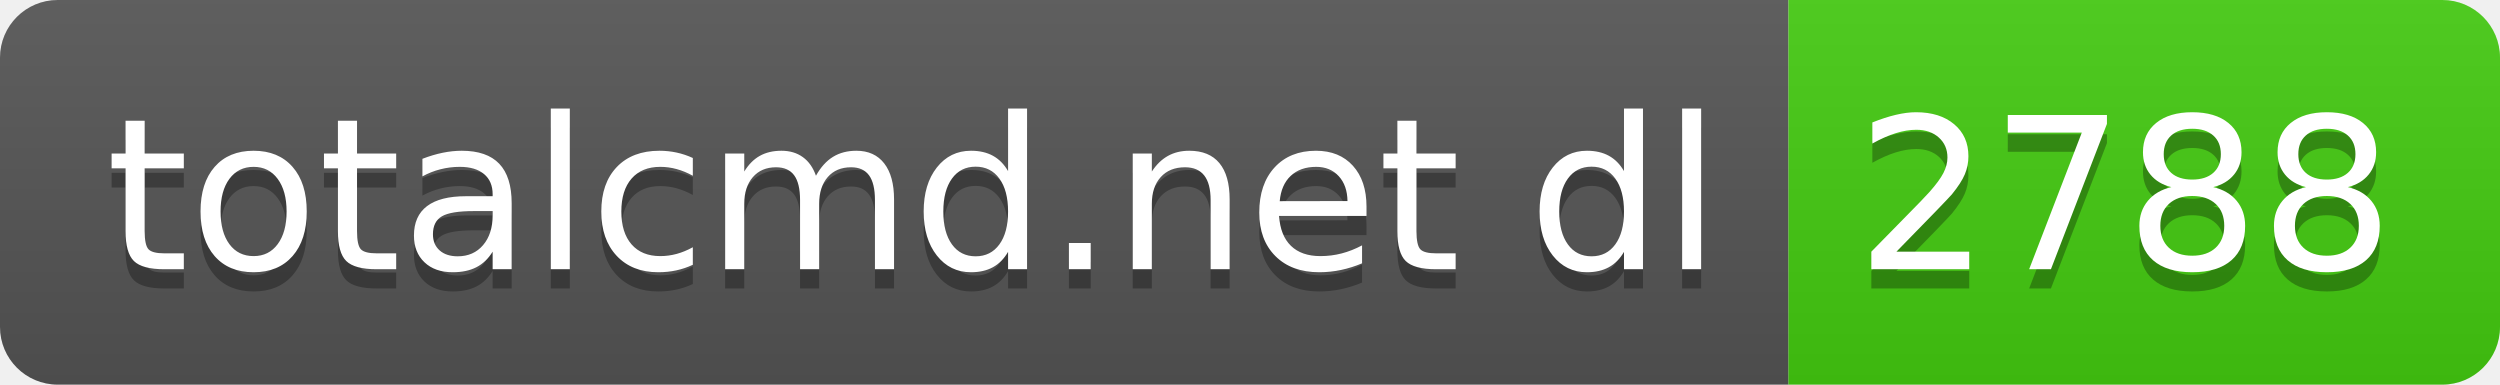
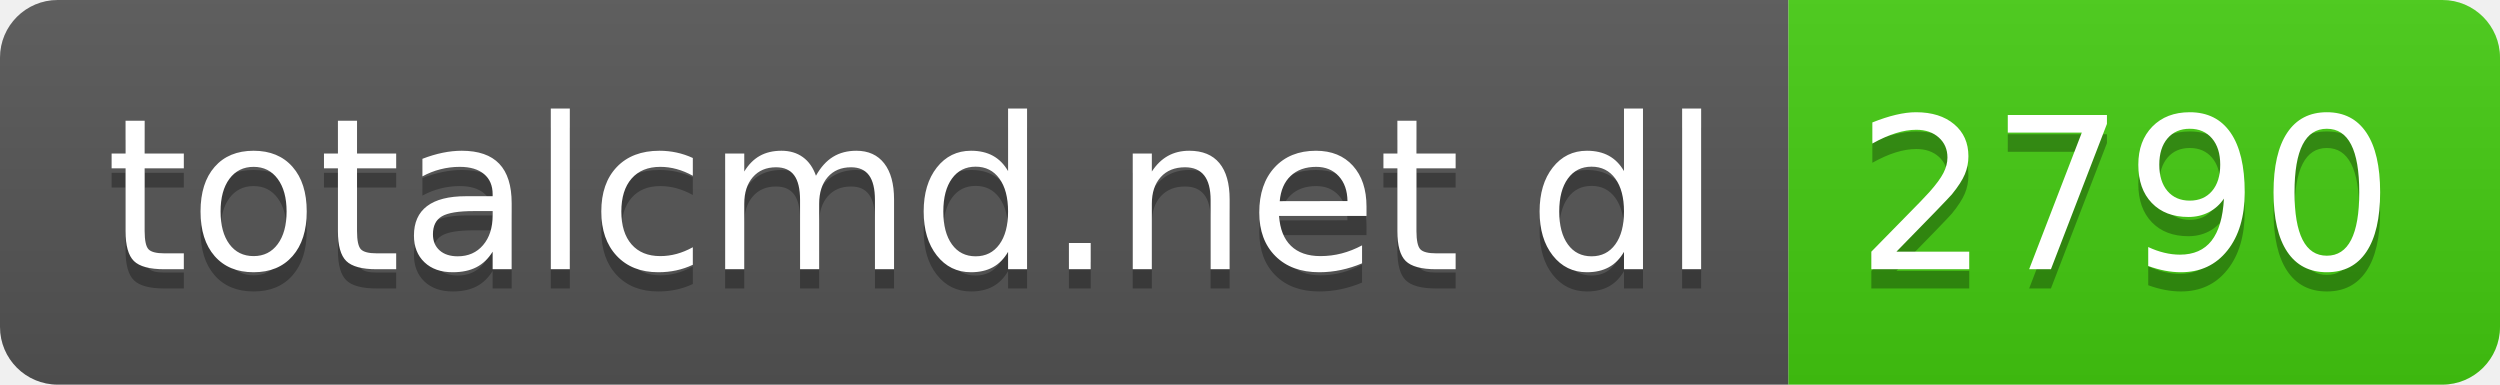
- <svg xmlns="http://www.w3.org/2000/svg" width="130" height="20" role="img" aria-label="totalcmd.net dl: 2788">
+ <svg xmlns="http://www.w3.org/2000/svg" width="130" height="20" role="img" aria-label="totalcmd.net dl: 2790">
  <linearGradient id="s" x2="0" y2="100%">
    <stop offset="0" stop-color="#bbb" stop-opacity=".1" />
    <stop offset="1" stop-opacity=".1" />
  </linearGradient>
  <clipPath id="r">
    <rect width="130" height="20" rx="3" fill="#fff" />
  </clipPath>
  <g clip-path="url(#r)">
    <rect width="93" height="20" fill="#555" />
    <rect x="93" width="37" height="20" fill="#4c1" />
    <rect width="130" height="20" fill="url(#s)" />
  </g>
  <g fill="#fff" text-anchor="middle" font-family="Verdana,Geneva,DejaVu Sans,sans-serif" text-rendering="geometricPrecision" font-size="110">
    <text aria-hidden="true" x="475" y="150" fill="#010101" fill-opacity=".3" transform="scale(.1)" textLength="830">totalcmd.net dl</text>
    <text x="475" y="140" transform="scale(.1)" fill="#fff" textLength="830">totalcmd.net dl</text>
-     <text aria-hidden="true" x="1105" y="150" fill="#010101" fill-opacity=".3" transform="scale(.1)" textLength="270">2788</text>
-     <text x="1105" y="140" transform="scale(.1)" fill="#fff" textLength="270">2788</text>
+     <text aria-hidden="true" x="1105" y="150" fill="#010101" fill-opacity=".3" transform="scale(.1)" textLength="270">2790</text>
+     <text x="1105" y="140" transform="scale(.1)" fill="#fff" textLength="270">2790</text>
  </g>
</svg>
